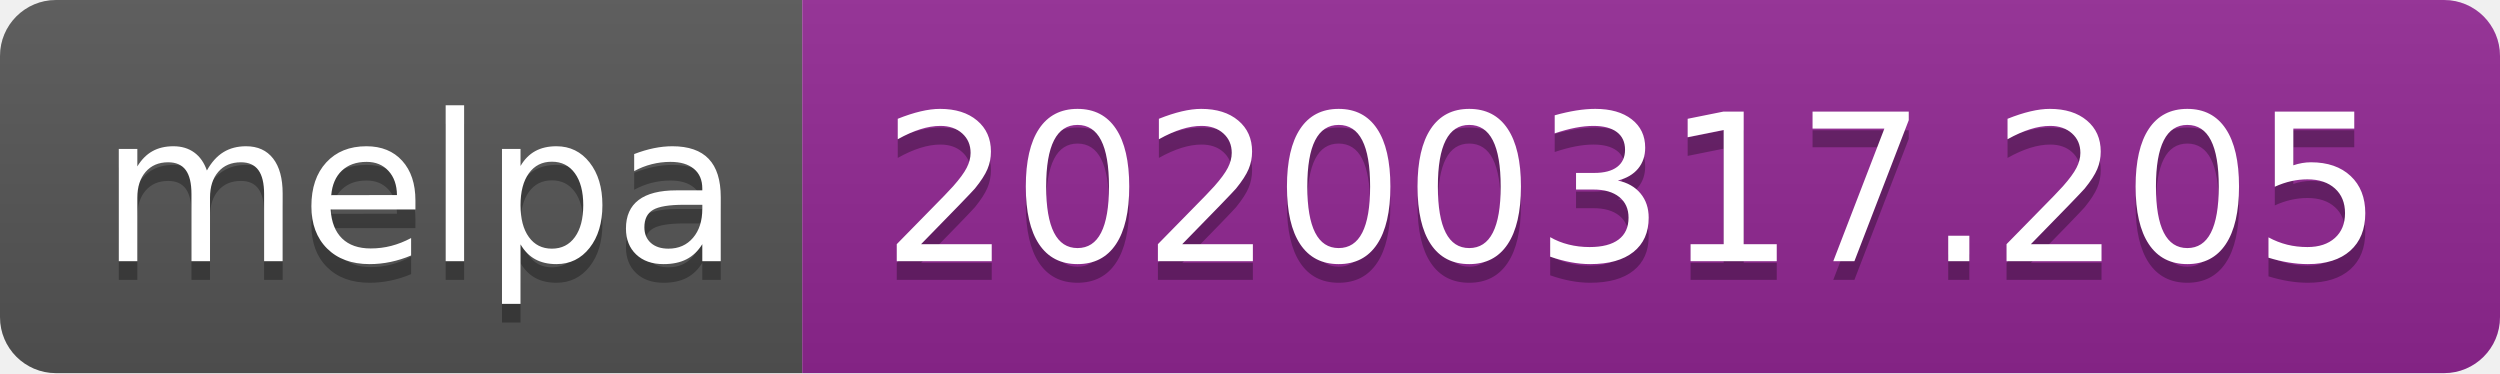
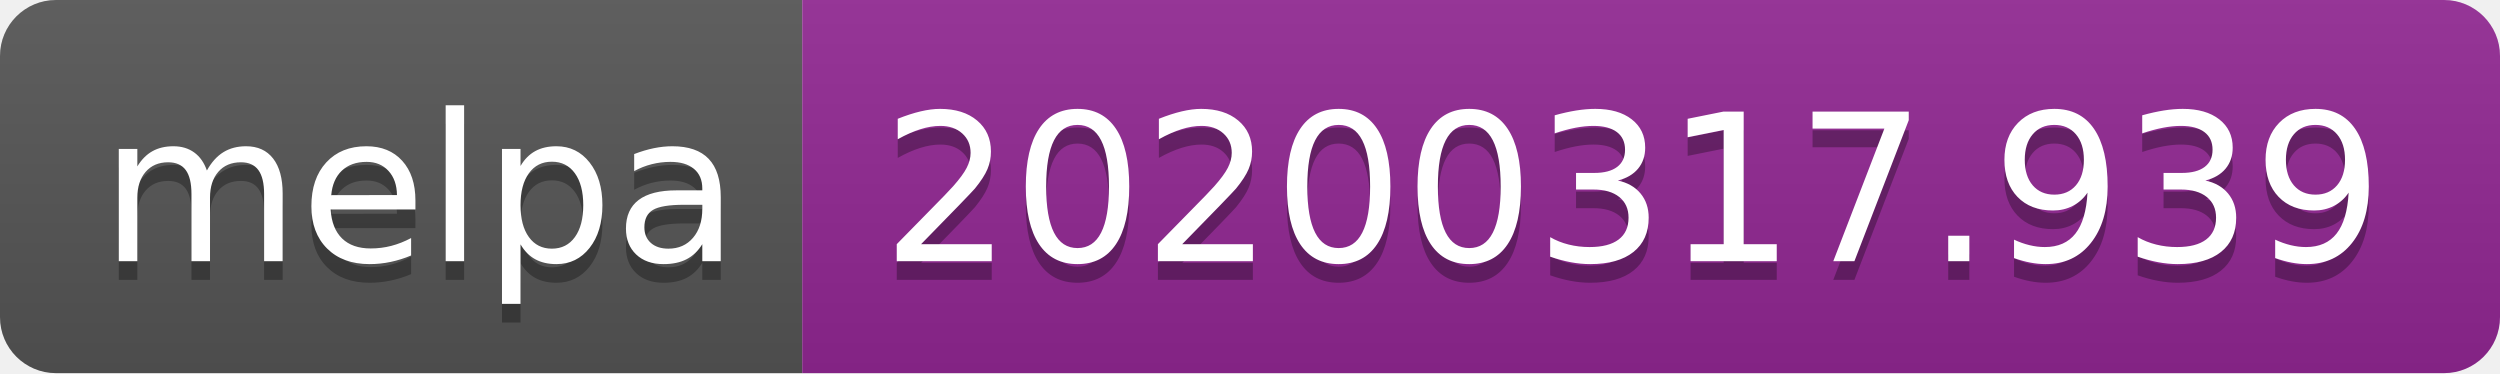
<svg xmlns="http://www.w3.org/2000/svg" width="134" height="20">
  <linearGradient id="b" x2="0" y2="100%">
    <stop offset="0" stop-color="#bbb" stop-opacity=".1" />
    <stop offset="1" stop-opacity=".1" />
  </linearGradient>
  <clipPath id="a">
    <rect width="134" height="20" rx="3" fill="#fff" />
  </clipPath>
  <g clip-path="url(#a)">
    <path fill="#555" d="M0 0h43v20H0z" />
    <path fill="#922793" d="M43 0h91v20H43z" />
    <path fill="url(#b)" d="M0 0h134v20H0z" />
  </g>
  <g fill="#fff" text-anchor="middle" font-family="DejaVu Sans,Verdana,Geneva,sans-serif" font-size="110">
    <text x="225" y="150" fill="#010101" fill-opacity=".3" transform="scale(.1)" textLength="330">melpa</text>
    <text x="225" y="140" transform="scale(.1)" textLength="330">melpa</text>
-     <text x="875" y="150" fill="#010101" fill-opacity=".3" transform="scale(.1)" textLength="810">20200317.205</text>
-     <text x="875" y="140" transform="scale(.1)" textLength="810">20200317.205</text>
+     <text x="875" y="150" fill="#010101" fill-opacity=".3" transform="scale(.1)" textLength="810">20200317.939</text>
+     <text x="875" y="140" transform="scale(.1)" textLength="810">20200317.939</text>
  </g>
</svg>
